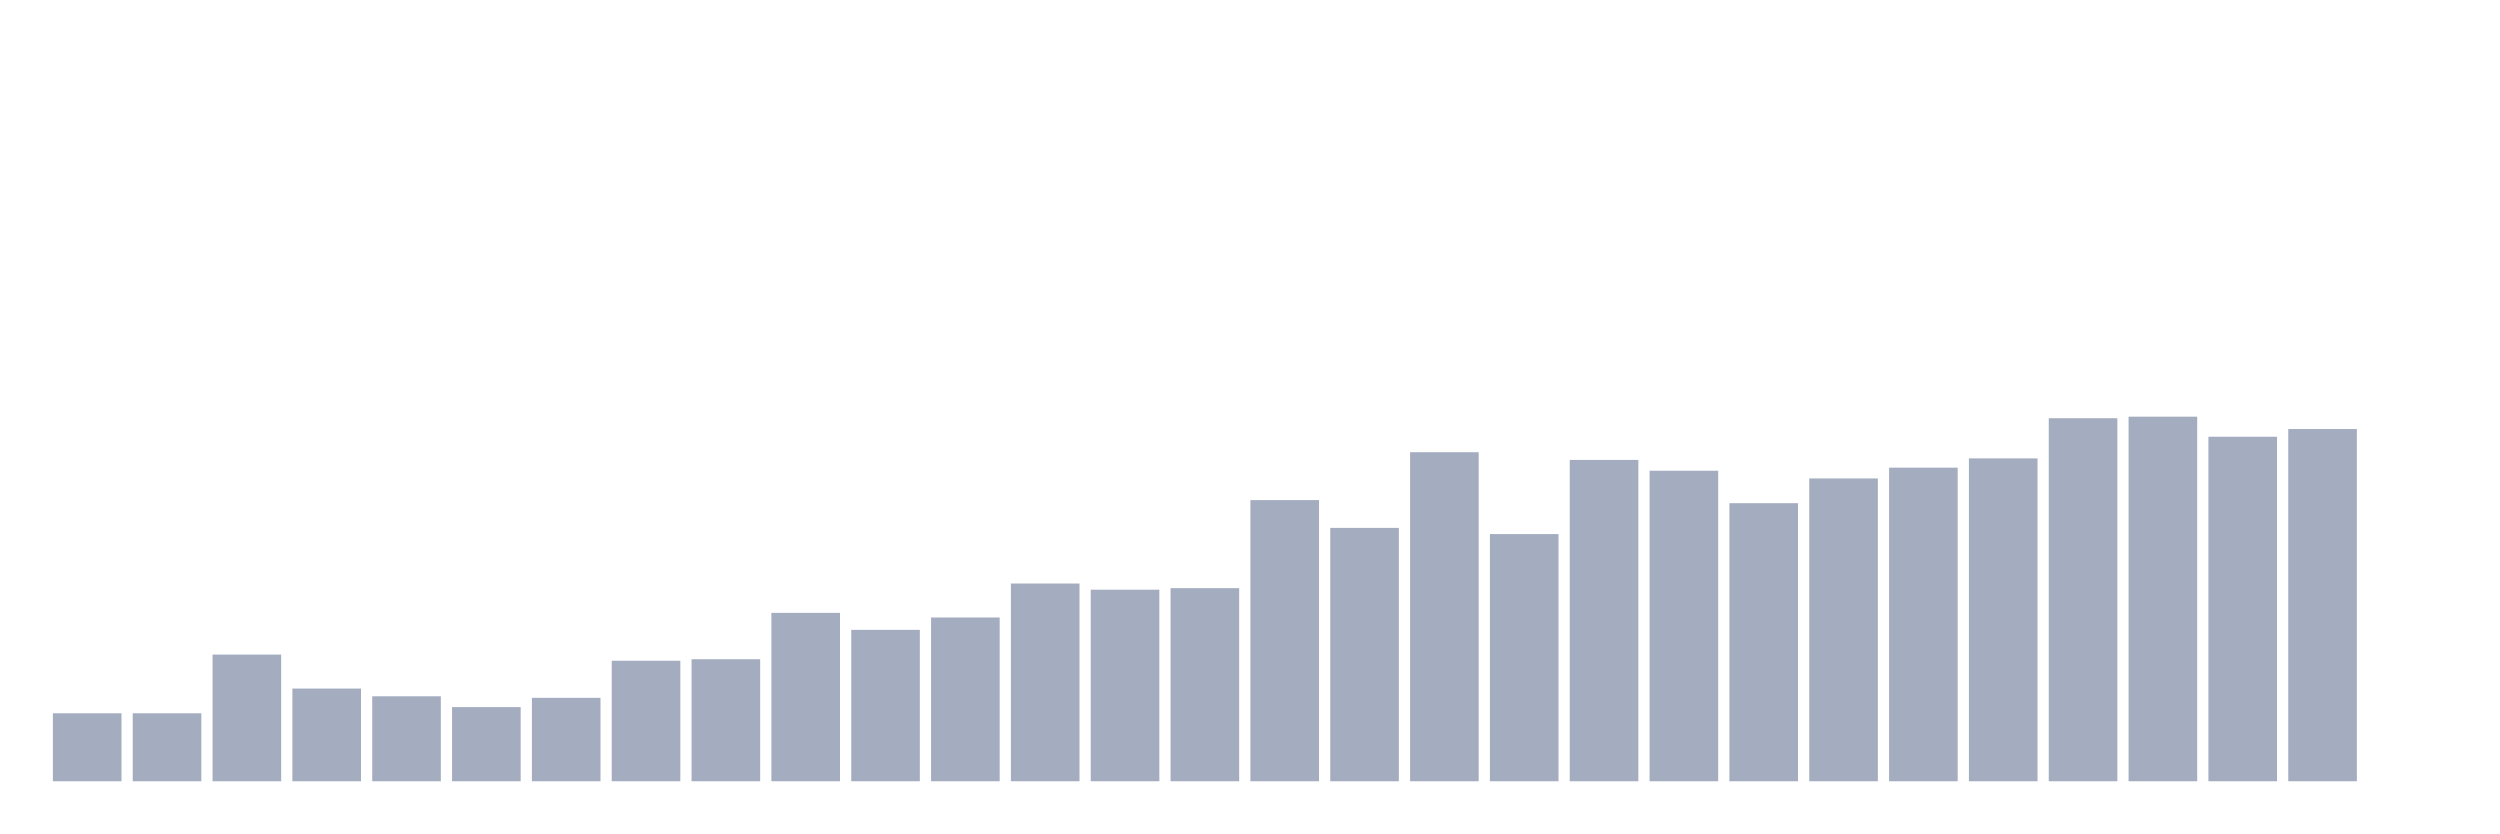
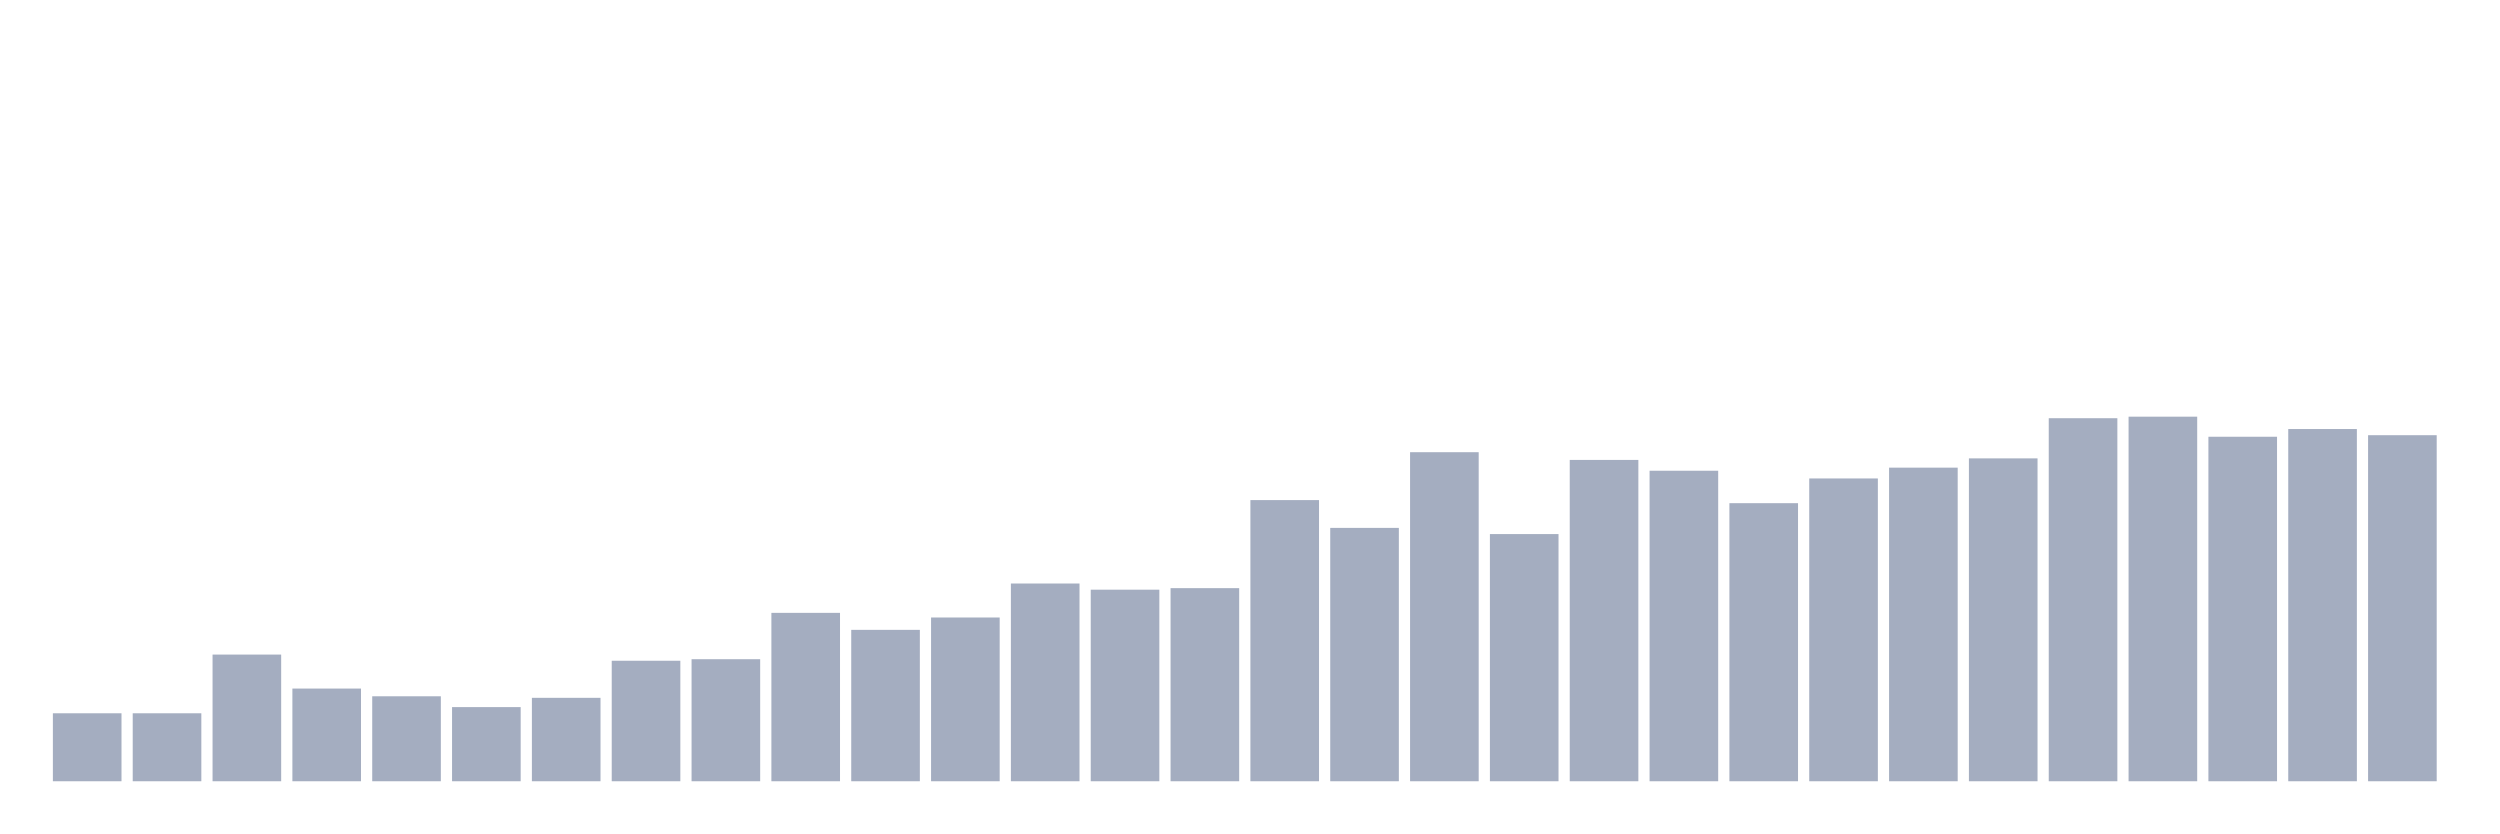
<svg xmlns="http://www.w3.org/2000/svg" viewBox="0 0 480 160">
  <g transform="translate(10,10)">
    <rect class="bar" x="0.153" width="13.175" y="126.949" height="13.051" fill="rgb(164,173,192)" />
    <rect class="bar" x="15.482" width="13.175" y="126.949" height="13.051" fill="rgb(164,173,192)" />
    <rect class="bar" x="30.81" width="13.175" y="115.678" height="24.322" fill="rgb(164,173,192)" />
    <rect class="bar" x="46.138" width="13.175" y="122.203" height="17.797" fill="rgb(164,173,192)" />
    <rect class="bar" x="61.466" width="13.175" y="123.686" height="16.314" fill="rgb(164,173,192)" />
    <rect class="bar" x="76.794" width="13.175" y="125.763" height="14.237" fill="rgb(164,173,192)" />
    <rect class="bar" x="92.123" width="13.175" y="123.983" height="16.017" fill="rgb(164,173,192)" />
    <rect class="bar" x="107.451" width="13.175" y="116.864" height="23.136" fill="rgb(164,173,192)" />
    <rect class="bar" x="122.779" width="13.175" y="116.568" height="23.432" fill="rgb(164,173,192)" />
    <rect class="bar" x="138.107" width="13.175" y="107.669" height="32.331" fill="rgb(164,173,192)" />
    <rect class="bar" x="153.436" width="13.175" y="110.932" height="29.068" fill="rgb(164,173,192)" />
    <rect class="bar" x="168.764" width="13.175" y="108.559" height="31.441" fill="rgb(164,173,192)" />
    <rect class="bar" x="184.092" width="13.175" y="102.034" height="37.966" fill="rgb(164,173,192)" />
    <rect class="bar" x="199.42" width="13.175" y="103.22" height="36.78" fill="rgb(164,173,192)" />
    <rect class="bar" x="214.748" width="13.175" y="102.924" height="37.076" fill="rgb(164,173,192)" />
    <rect class="bar" x="230.077" width="13.175" y="86.017" height="53.983" fill="rgb(164,173,192)" />
    <rect class="bar" x="245.405" width="13.175" y="91.356" height="48.644" fill="rgb(164,173,192)" />
    <rect class="bar" x="260.733" width="13.175" y="76.822" height="63.178" fill="rgb(164,173,192)" />
    <rect class="bar" x="276.061" width="13.175" y="92.542" height="47.458" fill="rgb(164,173,192)" />
    <rect class="bar" x="291.39" width="13.175" y="78.305" height="61.695" fill="rgb(164,173,192)" />
    <rect class="bar" x="306.718" width="13.175" y="80.381" height="59.619" fill="rgb(164,173,192)" />
    <rect class="bar" x="322.046" width="13.175" y="86.61" height="53.39" fill="rgb(164,173,192)" />
    <rect class="bar" x="337.374" width="13.175" y="81.864" height="58.136" fill="rgb(164,173,192)" />
    <rect class="bar" x="352.702" width="13.175" y="79.788" height="60.212" fill="rgb(164,173,192)" />
    <rect class="bar" x="368.031" width="13.175" y="78.008" height="61.992" fill="rgb(164,173,192)" />
    <rect class="bar" x="383.359" width="13.175" y="70.297" height="69.703" fill="rgb(164,173,192)" />
    <rect class="bar" x="398.687" width="13.175" y="70" height="70" fill="rgb(164,173,192)" />
    <rect class="bar" x="414.015" width="13.175" y="73.856" height="66.144" fill="rgb(164,173,192)" />
    <rect class="bar" x="429.344" width="13.175" y="72.373" height="67.627" fill="rgb(164,173,192)" />
-     <rect class="bar" x="444.672" width="13.175" y="140" height="0" fill="rgb(164,173,192)" />
+     <rect class="bar" x="444.672" width="13.175" y="73.559" height="66.441" fill="rgb(164,173,192)" />
  </g>
</svg>
